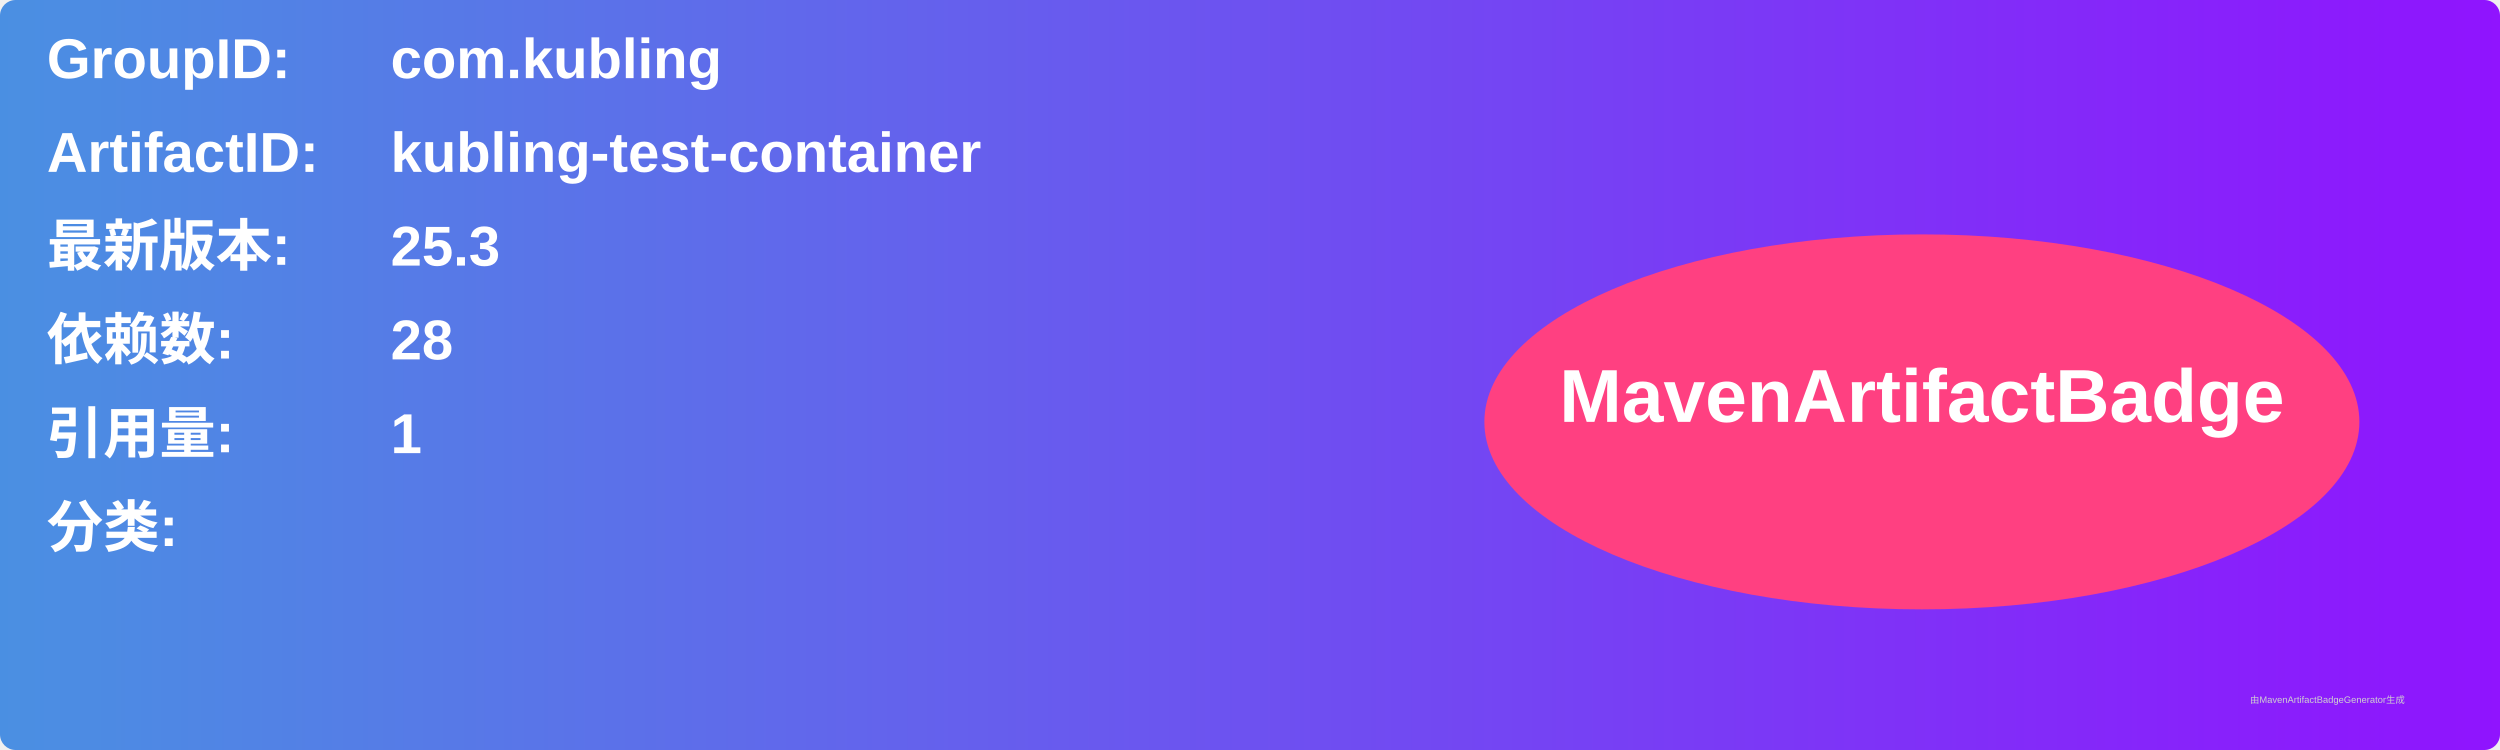
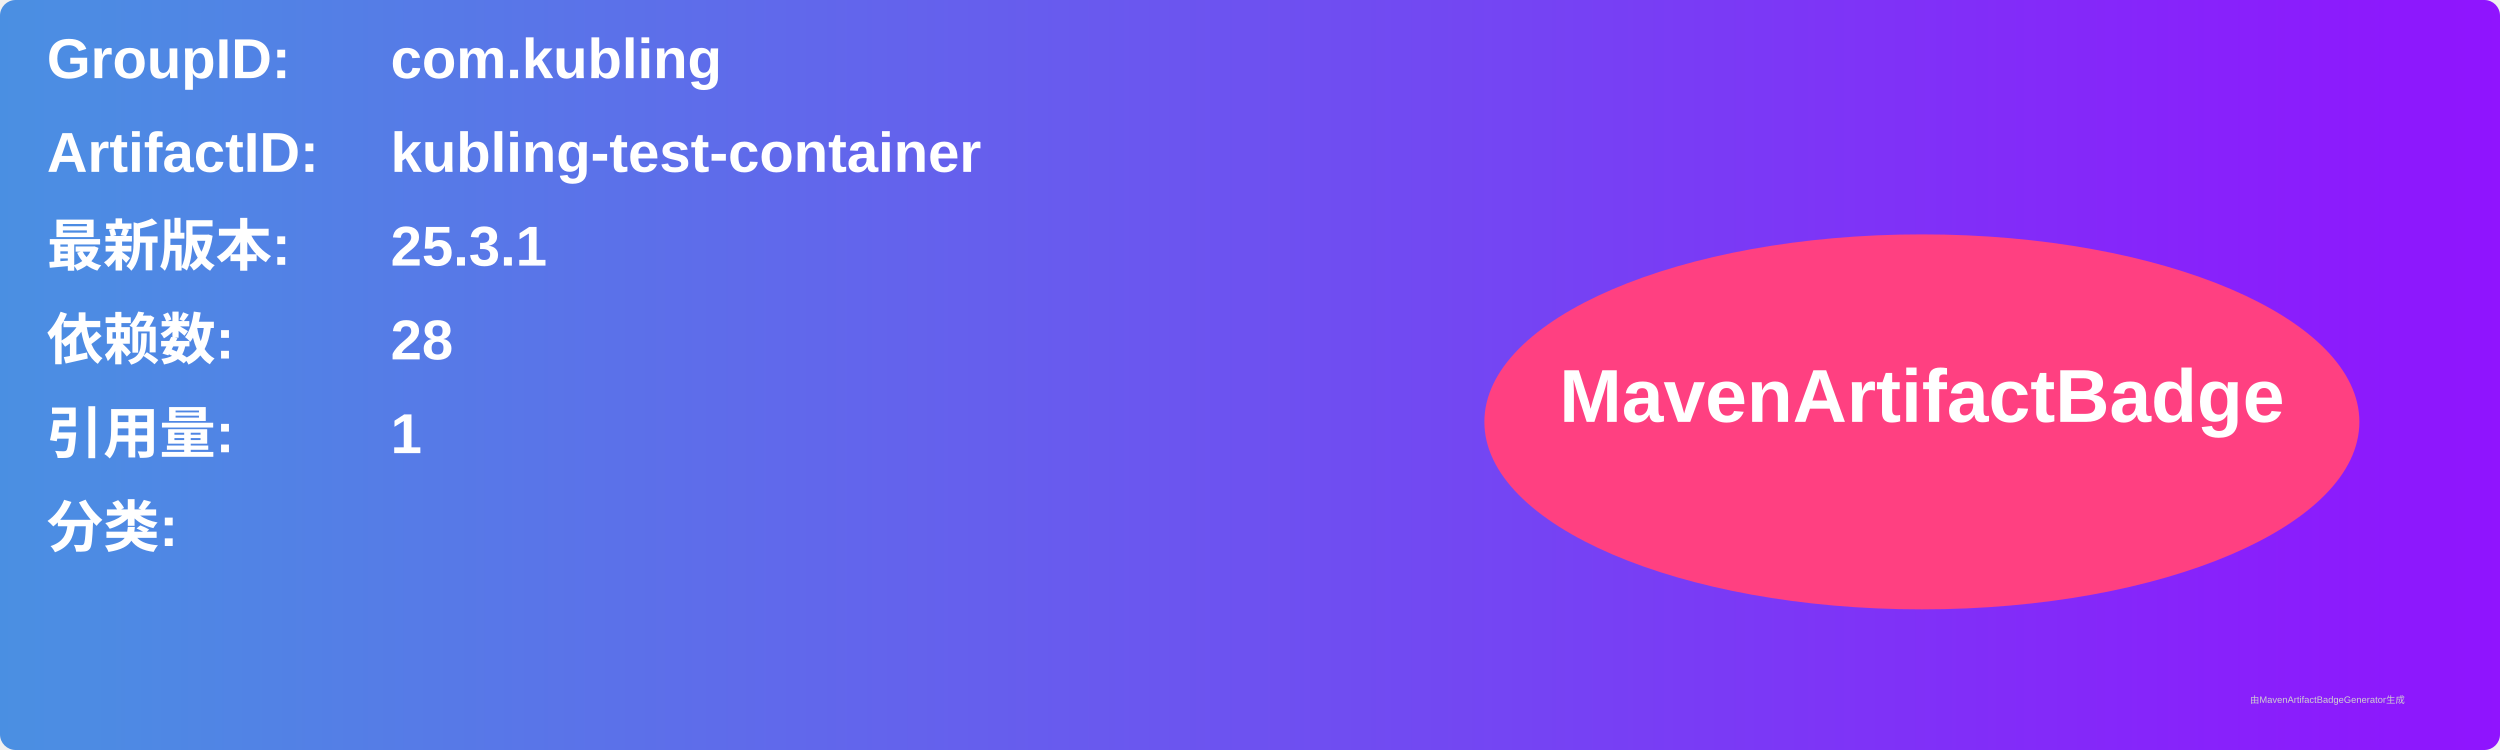
<svg xmlns="http://www.w3.org/2000/svg" width="800" height="240" viewBox="0 0 800 240">
  <linearGradient id="grad" x1="0%" y1="0%" x2="100%" y2="0%">
    <stop offset="0%" stop-color="#4a90e2" />
    <stop offset="100%" stop-color="#9013fe" />
  </linearGradient>
  <rect width="100%" height="100%" rx="5" ry="5" fill="url(#grad)" />
  <g transform="translate(15, 15)">
    <text x="0" y="10" font-family="Arial" font-size="18" fill="white" font-weight="bold" width="260">GroupID:</text>
    <text x="110" y="10" font-family="Arial" font-size="18" fill="white" font-weight="bold" width="460">com.kubling</text>
    <text x="0" y="40" font-family="Arial" font-size="18" fill="white" font-weight="bold" width="260">ArtifactID:</text>
    <text x="110" y="40" font-family="Arial" font-size="18" fill="white" font-weight="bold" width="460">kubling-test-container</text>
    <text x="0" y="70" font-family="Arial" font-size="18" fill="white" font-weight="bold">最新版本:</text>
    <text x="110" y="70" font-family="Arial" font-size="18" fill="white" font-weight="bold">
-       <tspan font-weight="bold">25.3</tspan>
+       <tspan font-weight="bold">25.3.1</tspan>
    </text>
    <text x="0" y="100" font-family="Arial" font-size="18" fill="white" font-weight="bold">依赖数: </text>
    <text x="110" y="100" font-family="Arial" font-size="18" fill="white">
      <tspan font-weight="bold">28</tspan>
    </text>
    <text x="0" y="130" font-family="Arial" font-size="18" fill="white" font-weight="bold">引用量: </text>
    <text x="110" y="130" font-family="Arial" font-size="18" fill="white">
      <tspan font-weight="bold">1</tspan>
    </text>
    <text x="0" y="160" font-family="Arial" font-size="18" fill="white" font-weight="bold">分类:</text>
    <text x="10" y="190" font-family="Arial" font-size="10" fill="white">
      <tspan font-weight="bold" />
    </text>
    <ellipse cx="600" cy="120" rx="140" ry="60" fill="#ff4081" />
    <text x="600" y="120" text-anchor="middle" font-family="Arial" font-size="24" fill="white" font-weight="bold">MavenArtifactBadge</text>
  </g>
  <text x="720" y="225" font-family="Arial" font-size="3" fill="#d0d0d0">由MavenArtifactBadgeGenerator生成</text>
</svg>
